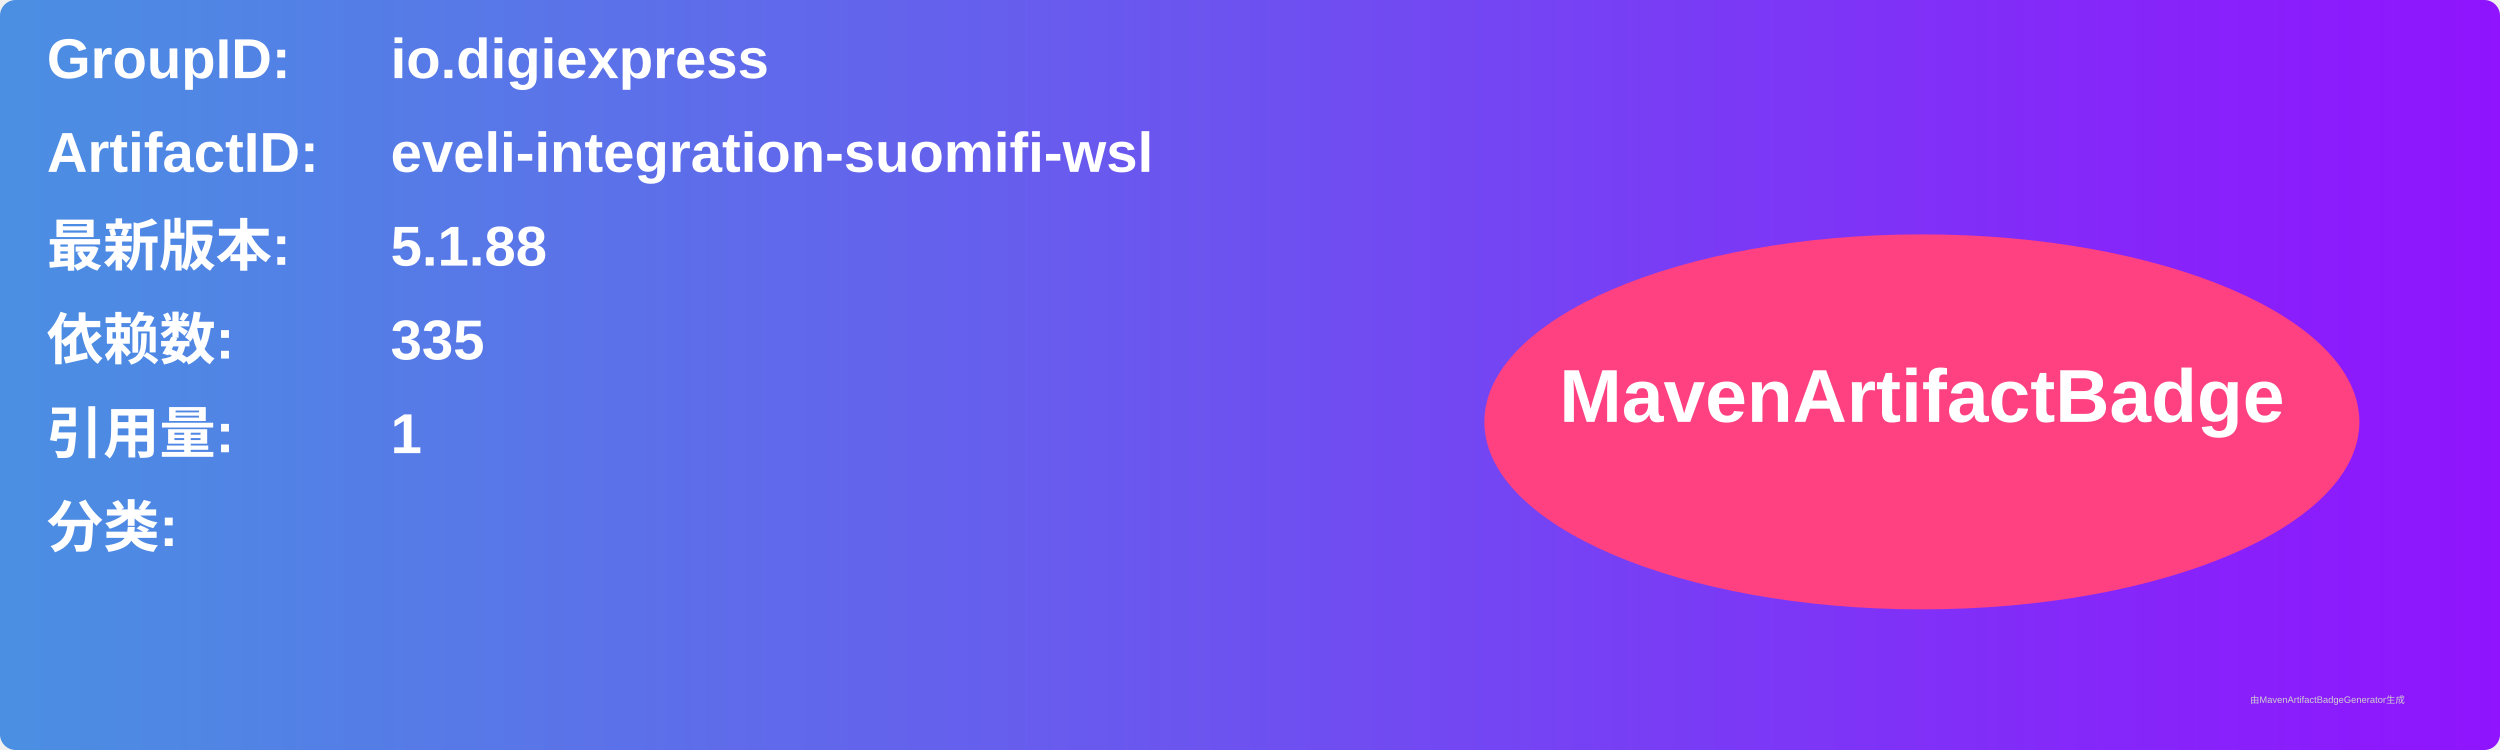
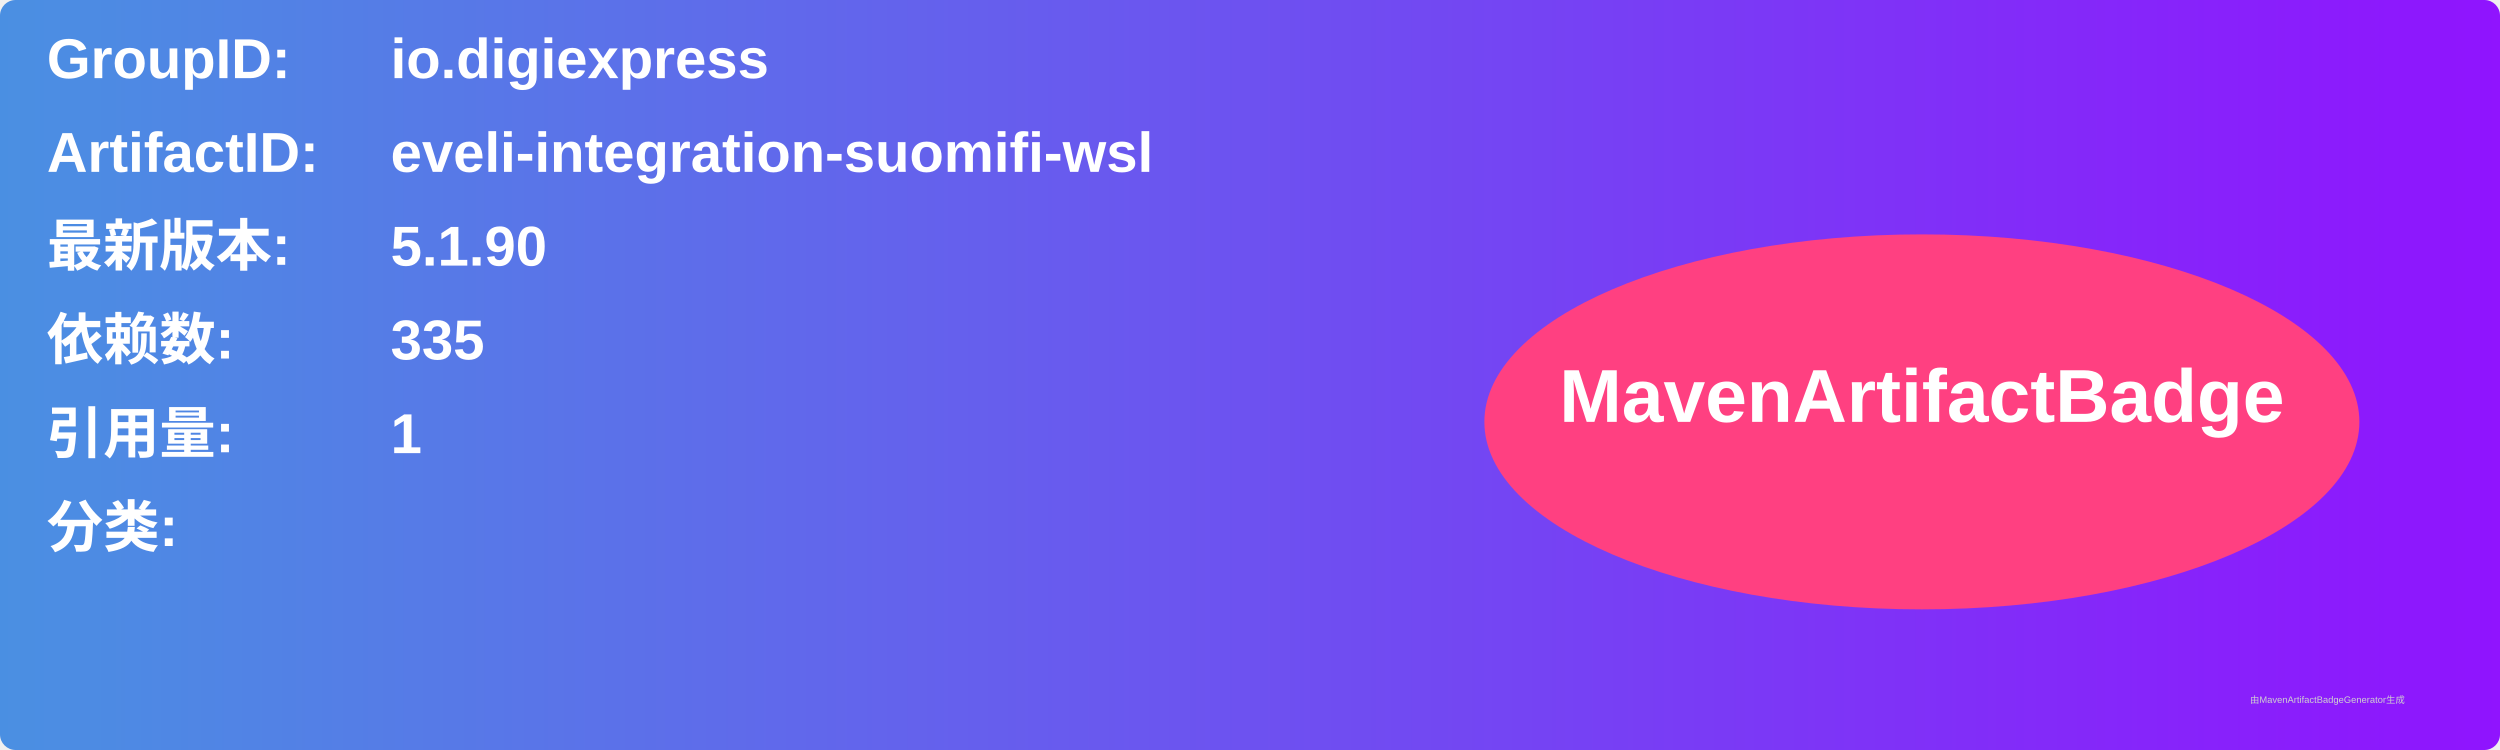
<svg xmlns="http://www.w3.org/2000/svg" width="800" height="240" viewBox="0 0 800 240">
  <linearGradient id="grad" x1="0%" y1="0%" x2="100%" y2="0%">
    <stop offset="0%" stop-color="#4a90e2" />
    <stop offset="100%" stop-color="#9013fe" />
  </linearGradient>
  <rect width="100%" height="100%" rx="5" ry="5" fill="url(#grad)" />
  <g transform="translate(15, 15)">
    <text x="0" y="10" font-family="Arial" font-size="18" fill="white" font-weight="bold" width="260">GroupID:</text>
    <text x="110" y="10" font-family="Arial" font-size="18" fill="white" font-weight="bold" width="460">io.digiexpress</text>
    <text x="0" y="40" font-family="Arial" font-size="18" fill="white" font-weight="bold" width="260">ArtifactID:</text>
    <text x="110" y="40" font-family="Arial" font-size="18" fill="white" font-weight="bold" width="460">eveli-integration-suomifi-wsl</text>
    <text x="0" y="70" font-family="Arial" font-size="18" fill="white" font-weight="bold">最新版本:</text>
    <text x="110" y="70" font-family="Arial" font-size="18" fill="white" font-weight="bold">
-       <tspan font-weight="bold">5.1.88</tspan>
+       <tspan font-weight="bold">5.1.90</tspan>
    </text>
    <text x="0" y="100" font-family="Arial" font-size="18" fill="white" font-weight="bold">依赖数: </text>
    <text x="110" y="100" font-family="Arial" font-size="18" fill="white">
      <tspan font-weight="bold">335</tspan>
    </text>
    <text x="0" y="130" font-family="Arial" font-size="18" fill="white" font-weight="bold">引用量: </text>
    <text x="110" y="130" font-family="Arial" font-size="18" fill="white">
      <tspan font-weight="bold">1</tspan>
    </text>
    <text x="0" y="160" font-family="Arial" font-size="18" fill="white" font-weight="bold">分类:</text>
    <text x="10" y="190" font-family="Arial" font-size="10" fill="white">
      <tspan font-weight="bold" />
    </text>
    <ellipse cx="600" cy="120" rx="140" ry="60" fill="#ff4081" />
    <text x="600" y="120" text-anchor="middle" font-family="Arial" font-size="24" fill="white" font-weight="bold">MavenArtifactBadge</text>
  </g>
  <text x="720" y="225" font-family="Arial" font-size="3" fill="#d0d0d0">由MavenArtifactBadgeGenerator生成</text>
</svg>
